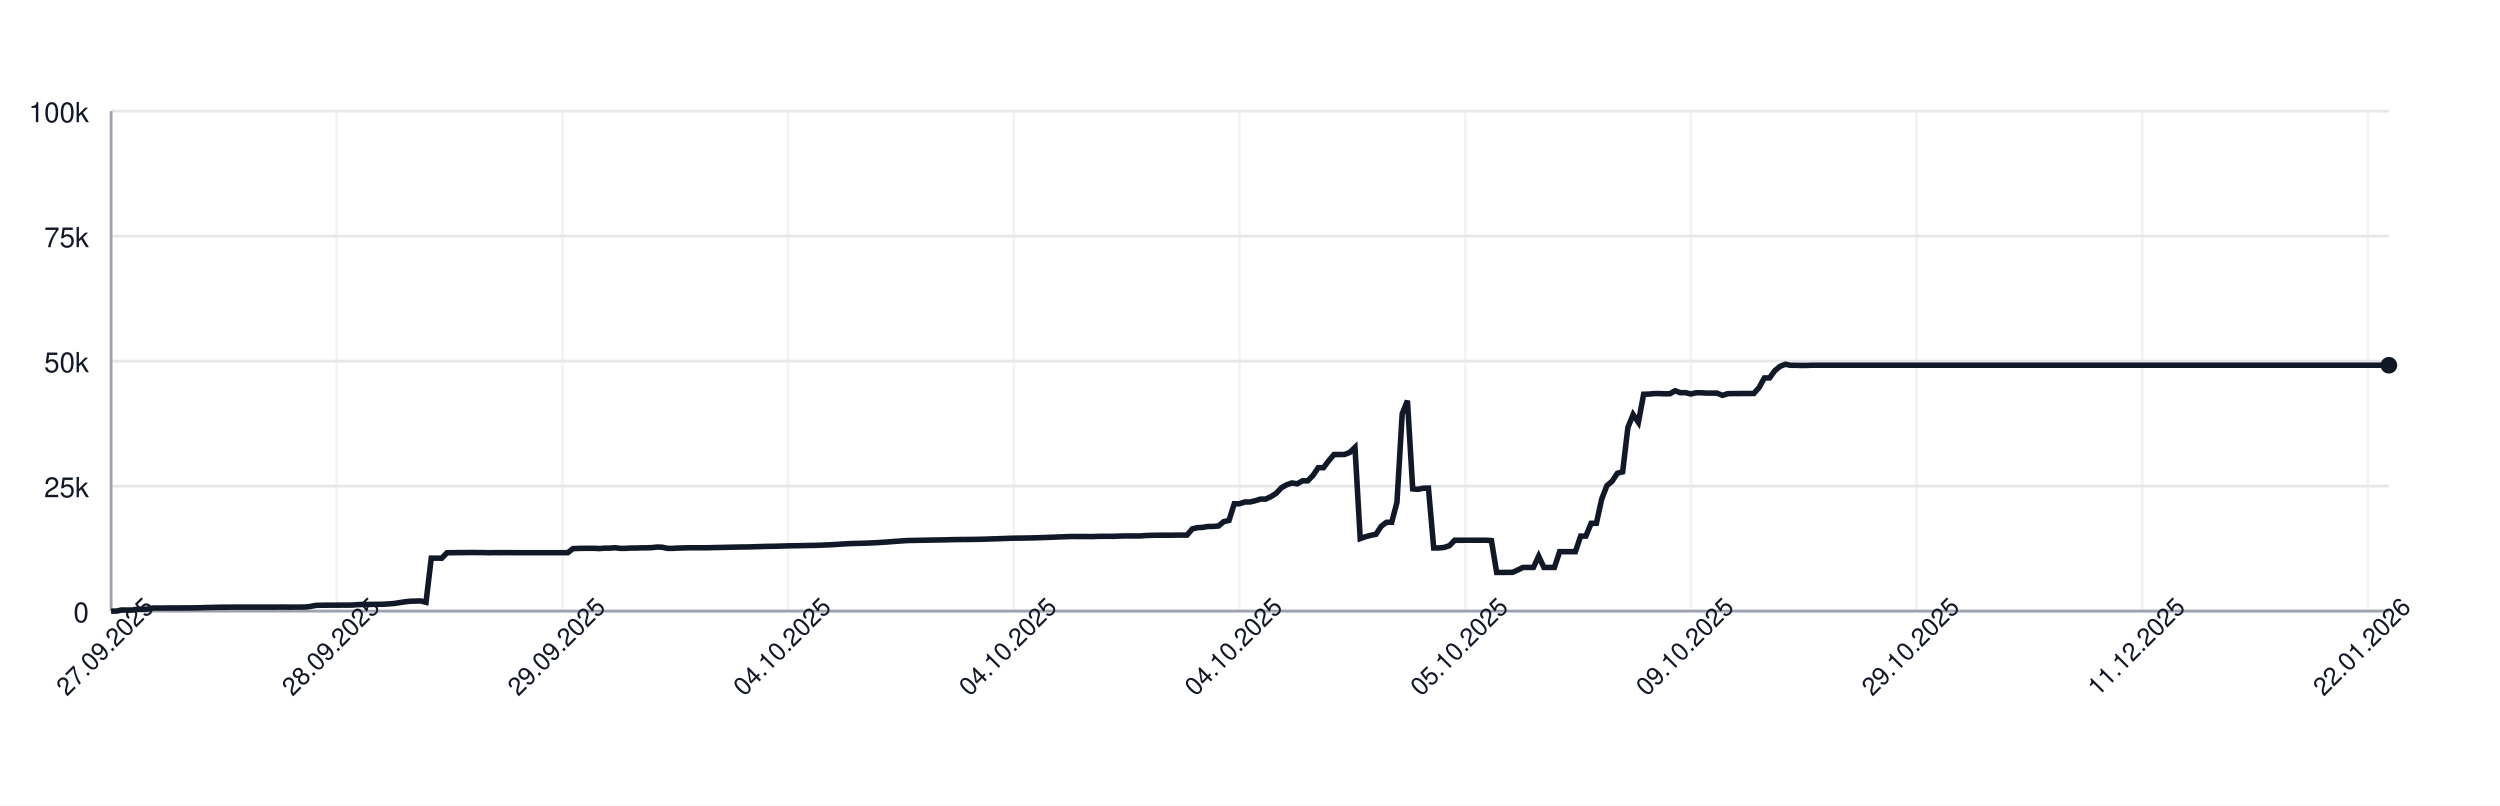
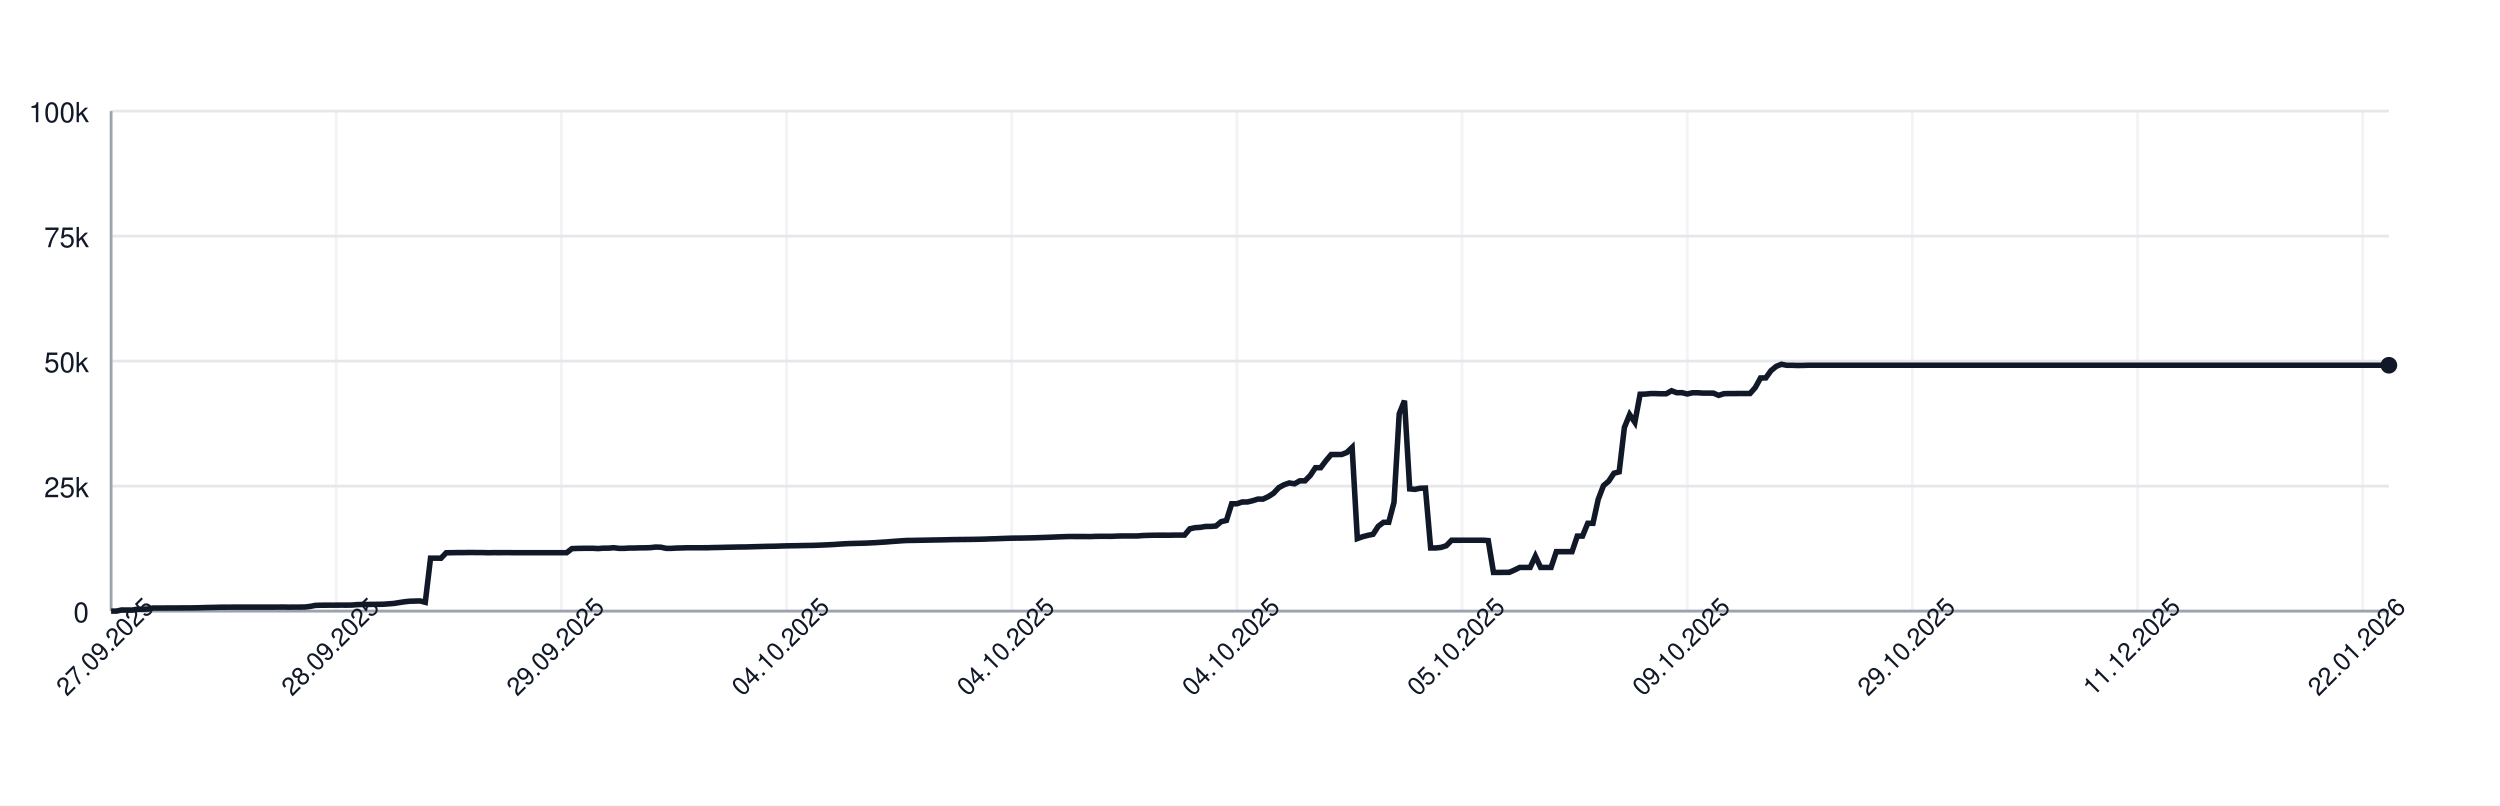
<svg xmlns="http://www.w3.org/2000/svg" width="900" height="290" style="font-family: -apple-system, BlinkMacSystemFont, 'Segoe UI', Helvetica, Arial, sans-serif;">
  <rect width="100%" height="100%" fill="white" />
  <g>
    <line x1="40" y1="220.00" x2="860" y2="220.00" stroke="#e5e7eb" />
    <text x="32" y="224.00" font-size="10" fill="#111827" text-anchor="end">0</text>
    <line x1="40" y1="175.00" x2="860" y2="175.00" stroke="#e5e7eb" />
    <text x="32" y="179.00" font-size="10" fill="#111827" text-anchor="end">25k</text>
    <line x1="40" y1="130.00" x2="860" y2="130.00" stroke="#e5e7eb" />
    <text x="32" y="134.00" font-size="10" fill="#111827" text-anchor="end">50k</text>
    <line x1="40" y1="85.00" x2="860" y2="85.00" stroke="#e5e7eb" />
    <text x="32" y="89.00" font-size="10" fill="#111827" text-anchor="end">75k</text>
    <line x1="40" y1="40.00" x2="860" y2="40.00" stroke="#e5e7eb" />
    <text x="32" y="44.00" font-size="10" fill="#111827" text-anchor="end">100k</text>
    <line x1="40.00" y1="40" x2="40.00" y2="220" stroke="#e5e7eb" opacity="0.5" />
-     <line x1="121.24" y1="40" x2="121.24" y2="220" stroke="#e5e7eb" opacity="0.5" />
-     <line x1="202.49" y1="40" x2="202.49" y2="220" stroke="#e5e7eb" opacity="0.5" />
-     <line x1="283.73" y1="40" x2="283.73" y2="220" stroke="#e5e7eb" opacity="0.5" />
-     <line x1="364.98" y1="40" x2="364.98" y2="220" stroke="#e5e7eb" opacity="0.5" />
-     <line x1="446.22" y1="40" x2="446.22" y2="220" stroke="#e5e7eb" opacity="0.5" />
-     <line x1="527.47" y1="40" x2="527.47" y2="220" stroke="#e5e7eb" opacity="0.5" />
-     <line x1="608.71" y1="40" x2="608.71" y2="220" stroke="#e5e7eb" opacity="0.5" />
-     <line x1="689.95" y1="40" x2="689.95" y2="220" stroke="#e5e7eb" opacity="0.5" />
-     <line x1="771.20" y1="40" x2="771.20" y2="220" stroke="#e5e7eb" opacity="0.5" />
-     <line x1="852.44" y1="40" x2="852.44" y2="220" stroke="#e5e7eb" opacity="0.5" />
+     <line x1="121.06" y1="40" x2="121.06" y2="220" stroke="#e5e7eb" opacity="0.5" />
+     <line x1="202.11" y1="40" x2="202.11" y2="220" stroke="#e5e7eb" opacity="0.5" />
+     <line x1="283.17" y1="40" x2="283.17" y2="220" stroke="#e5e7eb" opacity="0.5" />
+     <line x1="364.23" y1="40" x2="364.23" y2="220" stroke="#e5e7eb" opacity="0.5" />
+     <line x1="445.29" y1="40" x2="445.29" y2="220" stroke="#e5e7eb" opacity="0.5" />
+     <line x1="526.34" y1="40" x2="526.34" y2="220" stroke="#e5e7eb" opacity="0.5" />
+     <line x1="607.40" y1="40" x2="607.40" y2="220" stroke="#e5e7eb" opacity="0.5" />
+     <line x1="688.46" y1="40" x2="688.46" y2="220" stroke="#e5e7eb" opacity="0.5" />
+     <line x1="769.52" y1="40" x2="769.52" y2="220" stroke="#e5e7eb" opacity="0.5" />
+     <line x1="850.57" y1="40" x2="850.57" y2="220" stroke="#e5e7eb" opacity="0.5" />
    <line x1="40" y1="220" x2="860" y2="220" stroke="#9ca3af" />
    <line x1="40" y1="40" x2="40" y2="220" stroke="#9ca3af" />
-     <path d="M 40.00 220.00 L 41.89 220.00 L 43.78 219.60 L 45.67 219.62 L 47.56 219.63 L 49.45 219.32 L 51.34 219.31 L 53.23 219.26 L 55.12 218.89 L 57.00 218.89 L 58.89 218.89 L 60.78 218.87 L 62.67 218.87 L 64.56 218.86 L 66.45 218.85 L 68.34 218.85 L 70.23 218.82 L 72.12 218.78 L 74.01 218.72 L 75.90 218.68 L 77.79 218.64 L 79.68 218.59 L 81.57 218.59 L 83.46 218.57 L 85.35 218.57 L 87.24 218.57 L 89.12 218.57 L 91.01 218.57 L 92.90 218.57 L 94.79 218.57 L 96.68 218.57 L 98.57 218.57 L 100.46 218.55 L 102.35 218.54 L 104.24 218.58 L 106.13 218.55 L 108.02 218.55 L 109.91 218.53 L 111.80 218.31 L 113.69 217.94 L 115.58 217.88 L 117.47 217.87 L 119.35 217.86 L 121.24 217.85 L 123.13 217.84 L 125.02 217.85 L 126.91 217.82 L 128.80 217.66 L 130.69 217.61 L 132.58 217.60 L 134.47 217.57 L 136.36 217.56 L 138.25 217.52 L 140.14 217.38 L 142.03 217.24 L 143.92 216.93 L 145.81 216.65 L 147.70 216.44 L 149.59 216.39 L 151.47 216.34 L 153.36 216.83 L 155.25 200.94 L 157.14 200.94 L 159.03 200.95 L 160.92 198.99 L 162.81 198.98 L 164.70 198.94 L 166.59 198.94 L 168.48 198.91 L 170.37 198.90 L 172.26 198.93 L 174.15 198.93 L 176.04 198.99 L 177.93 198.95 L 179.82 198.96 L 181.71 198.95 L 183.59 198.95 L 185.48 198.97 L 187.37 198.97 L 189.26 198.97 L 191.15 198.97 L 193.04 198.97 L 194.93 198.97 L 196.82 198.97 L 198.71 198.97 L 200.60 198.97 L 202.49 198.97 L 204.38 198.97 L 206.27 197.51 L 208.16 197.43 L 210.05 197.40 L 211.94 197.38 L 213.82 197.38 L 215.71 197.49 L 217.60 197.34 L 219.49 197.33 L 221.38 197.18 L 223.27 197.41 L 225.16 197.41 L 227.05 197.29 L 228.94 197.29 L 230.83 197.22 L 232.72 197.21 L 234.61 197.15 L 236.50 196.94 L 238.39 197.00 L 240.28 197.41 L 242.17 197.41 L 244.06 197.30 L 245.94 197.26 L 247.83 197.19 L 249.72 197.19 L 251.61 197.19 L 253.50 197.19 L 255.39 197.18 L 257.28 197.12 L 259.17 197.09 L 261.06 197.04 L 262.95 197.00 L 264.84 196.96 L 266.73 196.92 L 268.62 196.91 L 270.51 196.86 L 272.40 196.80 L 274.29 196.75 L 276.18 196.69 L 278.06 196.66 L 279.95 196.63 L 281.84 196.56 L 283.73 196.51 L 285.62 196.47 L 287.51 196.45 L 289.40 196.40 L 291.29 196.37 L 293.18 196.34 L 295.07 196.28 L 296.96 196.20 L 298.85 196.12 L 300.74 196.02 L 302.63 195.89 L 304.52 195.77 L 306.41 195.68 L 308.29 195.63 L 310.18 195.58 L 312.07 195.53 L 313.96 195.44 L 315.85 195.35 L 317.74 195.22 L 319.63 195.11 L 321.52 194.95 L 323.41 194.82 L 325.30 194.68 L 327.19 194.57 L 329.08 194.55 L 330.97 194.51 L 332.86 194.48 L 334.75 194.44 L 336.64 194.40 L 338.53 194.37 L 340.41 194.34 L 342.30 194.29 L 344.19 194.25 L 346.08 194.23 L 347.97 194.21 L 349.86 194.19 L 351.75 194.16 L 353.64 194.12 L 355.53 194.07 L 357.42 193.99 L 359.31 193.94 L 361.20 193.87 L 363.09 193.80 L 364.98 193.74 L 366.87 193.72 L 368.76 193.70 L 370.65 193.66 L 372.53 193.62 L 374.42 193.56 L 376.31 193.49 L 378.20 193.43 L 380.09 193.35 L 381.98 193.27 L 383.87 193.20 L 385.76 193.14 L 387.65 193.15 L 389.54 193.15 L 391.43 193.15 L 393.32 193.18 L 395.21 193.09 L 397.10 193.07 L 398.99 193.07 L 400.88 193.08 L 402.76 193.00 L 404.65 192.95 L 406.54 192.95 L 408.43 192.95 L 410.32 192.95 L 412.21 192.80 L 414.10 192.73 L 415.99 192.69 L 417.88 192.67 L 419.77 192.67 L 421.66 192.68 L 423.55 192.64 L 425.44 192.63 L 427.33 192.63 L 429.22 190.39 L 431.11 189.96 L 433.00 189.85 L 434.88 189.53 L 436.77 189.52 L 438.66 189.36 L 440.55 187.79 L 442.44 187.36 L 444.33 181.35 L 446.22 181.35 L 448.11 180.72 L 450.00 180.71 L 451.89 180.26 L 453.78 179.68 L 455.67 179.67 L 457.56 178.77 L 459.45 177.57 L 461.34 175.55 L 463.23 174.52 L 465.12 173.86 L 467.00 174.17 L 468.89 173.10 L 470.78 173.10 L 472.67 171.18 L 474.56 168.37 L 476.45 168.37 L 478.34 165.86 L 480.23 163.63 L 482.12 163.63 L 484.01 163.62 L 485.90 162.88 L 487.79 161.06 L 489.68 193.89 L 491.57 193.22 L 493.46 192.73 L 495.35 192.34 L 497.24 189.45 L 499.12 188.03 L 501.01 188.03 L 502.90 180.86 L 504.79 148.96 L 506.68 144.25 L 508.57 176.00 L 510.46 176.17 L 512.35 175.77 L 514.24 175.72 L 516.13 197.26 L 518.02 197.26 L 519.91 197.06 L 521.80 196.44 L 523.69 194.49 L 525.58 194.50 L 527.47 194.49 L 529.35 194.49 L 531.24 194.49 L 533.13 194.48 L 535.02 194.48 L 536.91 194.62 L 538.80 206.08 L 540.69 206.08 L 542.58 206.05 L 544.47 206.04 L 546.36 205.22 L 548.25 204.28 L 550.14 204.28 L 552.03 204.28 L 553.92 200.22 L 555.81 204.28 L 557.70 204.28 L 559.59 204.28 L 561.47 198.60 L 563.36 198.60 L 565.25 198.60 L 567.14 198.60 L 569.03 193.00 L 570.92 193.00 L 572.81 188.39 L 574.70 188.39 L 576.59 179.75 L 578.48 174.84 L 580.37 173.23 L 582.26 170.37 L 584.15 169.87 L 586.04 153.88 L 587.93 149.24 L 589.82 152.04 L 591.71 141.93 L 593.59 141.88 L 595.48 141.69 L 597.37 141.69 L 599.26 141.76 L 601.15 141.75 L 603.04 140.68 L 604.93 141.38 L 606.82 141.36 L 608.71 141.83 L 610.60 141.39 L 612.49 141.39 L 614.38 141.52 L 616.27 141.52 L 618.16 141.53 L 620.05 142.33 L 621.94 141.73 L 623.82 141.68 L 625.71 141.68 L 627.60 141.66 L 629.49 141.67 L 631.38 141.65 L 633.27 139.51 L 635.16 136.07 L 637.05 136.04 L 638.94 133.43 L 640.83 131.89 L 642.72 131.13 L 644.61 131.51 L 646.50 131.50 L 648.39 131.57 L 650.28 131.56 L 652.17 131.49 L 654.06 131.49 L 655.94 131.49 L 657.83 131.49 L 659.72 131.49 L 661.61 131.49 L 663.50 131.49 L 665.39 131.49 L 667.28 131.49 L 669.17 131.49 L 671.06 131.49 L 672.95 131.49 L 674.84 131.49 L 676.73 131.49 L 678.62 131.49 L 680.51 131.49 L 682.40 131.49 L 684.29 131.49 L 686.18 131.49 L 688.06 131.49 L 689.95 131.49 L 691.84 131.49 L 693.73 131.49 L 695.62 131.49 L 697.51 131.49 L 699.40 131.49 L 701.29 131.49 L 703.18 131.49 L 705.07 131.49 L 706.96 131.49 L 708.85 131.49 L 710.74 131.49 L 712.63 131.49 L 714.52 131.49 L 716.41 131.49 L 718.29 131.49 L 720.18 131.49 L 722.07 131.49 L 723.96 131.49 L 725.85 131.49 L 727.74 131.49 L 729.63 131.49 L 731.52 131.49 L 733.41 131.49 L 735.30 131.49 L 737.19 131.49 L 739.08 131.49 L 740.97 131.49 L 742.86 131.49 L 744.75 131.49 L 746.64 131.49 L 748.53 131.49 L 750.41 131.49 L 752.30 131.49 L 754.19 131.49 L 756.08 131.49 L 757.97 131.49 L 759.86 131.49 L 761.75 131.49 L 763.64 131.49 L 765.53 131.49 L 767.42 131.49 L 769.31 131.49 L 771.20 131.49 L 773.09 131.49 L 774.98 131.49 L 776.87 131.49 L 778.76 131.49 L 780.65 131.49 L 782.53 131.49 L 784.42 131.49 L 786.31 131.49 L 788.20 131.49 L 790.09 131.49 L 791.98 131.49 L 793.87 131.49 L 795.76 131.49 L 797.65 131.49 L 799.54 131.49 L 801.43 131.49 L 803.32 131.49 L 805.21 131.49 L 807.10 131.49 L 808.99 131.49 L 810.88 131.49 L 812.76 131.49 L 814.65 131.49 L 816.54 131.49 L 818.43 131.49 L 820.32 131.49 L 822.21 131.49 L 824.10 131.49 L 825.99 131.49 L 827.88 131.49 L 829.77 131.49 L 831.66 131.49 L 833.55 131.49 L 835.44 131.49 L 837.33 131.49 L 839.22 131.49 L 841.11 131.49 L 843.00 131.49 L 844.88 131.49 L 846.77 131.49 L 848.66 131.49 L 850.55 131.49 L 852.44 131.49 L 854.33 131.49 L 856.22 131.49 L 858.11 131.49 L 860.00 131.49" fill="none" stroke="#111827" stroke-width="2" />
+     <path d="M 40.00 220.00 L 41.89 220.00 L 43.77 219.60 L 45.66 219.62 L 47.54 219.63 L 49.43 219.32 L 51.31 219.31 L 53.20 219.26 L 55.08 218.89 L 56.97 218.89 L 58.85 218.89 L 60.74 218.87 L 62.62 218.87 L 64.51 218.86 L 66.39 218.85 L 68.28 218.85 L 70.16 218.82 L 72.05 218.78 L 73.93 218.72 L 75.82 218.68 L 77.70 218.64 L 79.59 218.59 L 81.47 218.59 L 83.36 218.57 L 85.24 218.57 L 87.13 218.57 L 89.01 218.57 L 90.90 218.57 L 92.78 218.57 L 94.67 218.57 L 96.55 218.57 L 98.44 218.57 L 100.32 218.55 L 102.21 218.54 L 104.09 218.58 L 105.98 218.55 L 107.86 218.55 L 109.75 218.53 L 111.63 218.31 L 113.52 217.94 L 115.40 217.88 L 117.29 217.87 L 119.17 217.86 L 121.06 217.85 L 122.94 217.84 L 124.83 217.85 L 126.71 217.82 L 128.60 217.66 L 130.48 217.61 L 132.37 217.60 L 134.25 217.57 L 136.14 217.56 L 138.02 217.52 L 139.91 217.38 L 141.79 217.24 L 143.68 216.93 L 145.56 216.65 L 147.45 216.44 L 149.33 216.39 L 151.22 216.34 L 153.10 216.83 L 154.99 200.94 L 156.87 200.94 L 158.76 200.95 L 160.64 198.99 L 162.53 198.98 L 164.41 198.94 L 166.30 198.94 L 168.18 198.91 L 170.07 198.90 L 171.95 198.93 L 173.84 198.93 L 175.72 198.99 L 177.61 198.95 L 179.49 198.96 L 181.38 198.95 L 183.26 198.95 L 185.15 198.97 L 187.03 198.97 L 188.92 198.97 L 190.80 198.97 L 192.69 198.97 L 194.57 198.97 L 196.46 198.97 L 198.34 198.97 L 200.23 198.97 L 202.11 198.97 L 204.00 198.97 L 205.89 197.51 L 207.77 197.43 L 209.66 197.40 L 211.54 197.38 L 213.43 197.38 L 215.31 197.49 L 217.20 197.34 L 219.08 197.33 L 220.97 197.18 L 222.85 197.41 L 224.74 197.41 L 226.62 197.29 L 228.51 197.29 L 230.39 197.22 L 232.28 197.21 L 234.16 197.15 L 236.05 196.94 L 237.93 197.00 L 239.82 197.41 L 241.70 197.41 L 243.59 197.30 L 245.47 197.26 L 247.36 197.19 L 249.24 197.19 L 251.13 197.19 L 253.01 197.19 L 254.90 197.18 L 256.78 197.12 L 258.67 197.09 L 260.55 197.04 L 262.44 197.00 L 264.32 196.96 L 266.21 196.92 L 268.09 196.91 L 269.98 196.86 L 271.86 196.80 L 273.75 196.75 L 275.63 196.69 L 277.52 196.66 L 279.40 196.63 L 281.29 196.56 L 283.17 196.51 L 285.06 196.47 L 286.94 196.45 L 288.83 196.40 L 290.71 196.37 L 292.60 196.34 L 294.48 196.28 L 296.37 196.20 L 298.25 196.12 L 300.14 196.02 L 302.02 195.89 L 303.91 195.77 L 305.79 195.68 L 307.68 195.63 L 309.56 195.58 L 311.45 195.53 L 313.33 195.44 L 315.22 195.35 L 317.10 195.22 L 318.99 195.11 L 320.87 194.95 L 322.76 194.82 L 324.64 194.68 L 326.53 194.57 L 328.41 194.55 L 330.30 194.51 L 332.18 194.48 L 334.07 194.44 L 335.95 194.40 L 337.84 194.37 L 339.72 194.34 L 341.61 194.29 L 343.49 194.25 L 345.38 194.23 L 347.26 194.21 L 349.15 194.19 L 351.03 194.16 L 352.92 194.12 L 354.80 194.07 L 356.69 193.99 L 358.57 193.94 L 360.46 193.87 L 362.34 193.80 L 364.23 193.74 L 366.11 193.72 L 368.00 193.70 L 369.89 193.66 L 371.77 193.62 L 373.66 193.56 L 375.54 193.49 L 377.43 193.43 L 379.31 193.35 L 381.20 193.27 L 383.08 193.20 L 384.97 193.14 L 386.85 193.15 L 388.74 193.15 L 390.62 193.15 L 392.51 193.18 L 394.39 193.09 L 396.28 193.07 L 398.16 193.07 L 400.05 193.08 L 401.93 193.00 L 403.82 192.95 L 405.70 192.95 L 407.59 192.95 L 409.47 192.95 L 411.36 192.80 L 413.24 192.73 L 415.13 192.69 L 417.01 192.67 L 418.90 192.67 L 420.78 192.68 L 422.67 192.64 L 424.55 192.63 L 426.44 192.63 L 428.32 190.39 L 430.21 189.96 L 432.09 189.85 L 433.98 189.53 L 435.86 189.52 L 437.75 189.36 L 439.63 187.79 L 441.52 187.36 L 443.40 181.35 L 445.29 181.35 L 447.17 180.72 L 449.06 180.71 L 450.94 180.26 L 452.83 179.68 L 454.71 179.67 L 456.60 178.77 L 458.48 177.57 L 460.37 175.55 L 462.25 174.52 L 464.14 173.86 L 466.02 174.17 L 467.91 173.10 L 469.79 173.10 L 471.68 171.18 L 473.56 168.37 L 475.45 168.37 L 477.33 165.86 L 479.22 163.63 L 481.10 163.63 L 482.99 163.62 L 484.87 162.88 L 486.76 161.06 L 488.64 193.89 L 490.53 193.22 L 492.41 192.73 L 494.30 192.34 L 496.18 189.45 L 498.07 188.03 L 499.95 188.03 L 501.84 180.86 L 503.72 148.96 L 505.61 144.25 L 507.49 176.00 L 509.38 176.17 L 511.26 175.77 L 513.15 175.72 L 515.03 197.26 L 516.92 197.26 L 518.80 197.06 L 520.69 196.44 L 522.57 194.49 L 524.46 194.50 L 526.34 194.49 L 528.23 194.49 L 530.11 194.49 L 532.00 194.48 L 533.89 194.48 L 535.77 194.62 L 537.66 206.08 L 539.54 206.08 L 541.43 206.05 L 543.31 206.04 L 545.20 205.22 L 547.08 204.28 L 548.97 204.28 L 550.85 204.28 L 552.74 200.22 L 554.62 204.28 L 556.51 204.28 L 558.39 204.28 L 560.28 198.60 L 562.16 198.60 L 564.05 198.60 L 565.93 198.60 L 567.82 193.00 L 569.70 193.00 L 571.59 188.39 L 573.47 188.39 L 575.36 179.75 L 577.24 174.84 L 579.13 173.23 L 581.01 170.37 L 582.90 169.87 L 584.78 153.88 L 586.67 149.24 L 588.55 152.04 L 590.44 141.93 L 592.32 141.88 L 594.21 141.69 L 596.09 141.69 L 597.98 141.76 L 599.86 141.75 L 601.75 140.68 L 603.63 141.38 L 605.52 141.36 L 607.40 141.83 L 609.29 141.39 L 611.17 141.39 L 613.06 141.52 L 614.94 141.52 L 616.83 141.53 L 618.71 142.33 L 620.60 141.73 L 622.48 141.68 L 624.37 141.68 L 626.25 141.66 L 628.14 141.67 L 630.02 141.65 L 631.91 139.51 L 633.79 136.07 L 635.68 136.04 L 637.56 133.43 L 639.45 131.89 L 641.33 131.13 L 643.22 131.51 L 645.10 131.50 L 646.99 131.57 L 648.87 131.56 L 650.76 131.49 L 652.64 131.49 L 654.53 131.49 L 656.41 131.49 L 658.30 131.49 L 660.18 131.49 L 662.07 131.49 L 663.95 131.49 L 665.84 131.49 L 667.72 131.49 L 669.61 131.49 L 671.49 131.49 L 673.38 131.49 L 675.26 131.49 L 677.15 131.49 L 679.03 131.49 L 680.92 131.49 L 682.80 131.49 L 684.69 131.49 L 686.57 131.49 L 688.46 131.49 L 690.34 131.49 L 692.23 131.49 L 694.11 131.49 L 696.00 131.49 L 697.89 131.49 L 699.77 131.49 L 701.66 131.49 L 703.54 131.49 L 705.43 131.49 L 707.31 131.49 L 709.20 131.49 L 711.08 131.49 L 712.97 131.49 L 714.85 131.49 L 716.74 131.49 L 718.62 131.49 L 720.51 131.49 L 722.39 131.49 L 724.28 131.49 L 726.16 131.49 L 728.05 131.49 L 729.93 131.49 L 731.82 131.49 L 733.70 131.49 L 735.59 131.49 L 737.47 131.49 L 739.36 131.49 L 741.24 131.49 L 743.13 131.49 L 745.01 131.49 L 746.90 131.49 L 748.78 131.49 L 750.67 131.49 L 752.55 131.49 L 754.44 131.49 L 756.32 131.49 L 758.21 131.49 L 760.09 131.49 L 761.98 131.49 L 763.86 131.49 L 765.75 131.49 L 767.63 131.49 L 769.52 131.49 L 771.40 131.49 L 773.29 131.49 L 775.17 131.49 L 777.06 131.49 L 778.94 131.49 L 780.83 131.49 L 782.71 131.49 L 784.60 131.49 L 786.48 131.49 L 788.37 131.49 L 790.25 131.49 L 792.14 131.49 L 794.02 131.49 L 795.91 131.49 L 797.79 131.49 L 799.68 131.49 L 801.56 131.49 L 803.45 131.49 L 805.33 131.49 L 807.22 131.49 L 809.10 131.49 L 810.99 131.49 L 812.87 131.49 L 814.76 131.49 L 816.64 131.49 L 818.53 131.49 L 820.41 131.49 L 822.30 131.49 L 824.18 131.49 L 826.07 131.49 L 827.95 131.49 L 829.84 131.49 L 831.72 131.49 L 833.61 131.49 L 835.49 131.49 L 837.38 131.49 L 839.26 131.49 L 841.15 131.49 L 843.03 131.49 L 844.92 131.49 L 846.80 131.49 L 848.69 131.49 L 850.57 131.49 L 852.46 131.49 L 854.34 131.49 L 856.23 131.49 L 858.11 131.49 L 860.00 131.49" fill="none" stroke="#111827" stroke-width="2" />
    <circle cx="860.00" cy="131.49" r="3" fill="#111827" />
    <text x="40.00" y="235.00" font-size="9" fill="#111827" text-anchor="middle" transform="rotate(-45 40.00 235.00)">27.09.2025</text>
-     <text x="121.24" y="235.00" font-size="9" fill="#111827" text-anchor="middle" transform="rotate(-45 121.24 235.00)">28.09.2025</text>
-     <text x="202.49" y="235.00" font-size="9" fill="#111827" text-anchor="middle" transform="rotate(-45 202.49 235.00)">29.09.2025</text>
-     <text x="283.73" y="235.00" font-size="9" fill="#111827" text-anchor="middle" transform="rotate(-45 283.73 235.00)">04.10.2025</text>
-     <text x="364.98" y="235.00" font-size="9" fill="#111827" text-anchor="middle" transform="rotate(-45 364.98 235.00)">04.10.2025</text>
-     <text x="446.22" y="235.00" font-size="9" fill="#111827" text-anchor="middle" transform="rotate(-45 446.22 235.00)">04.10.2025</text>
-     <text x="527.47" y="235.00" font-size="9" fill="#111827" text-anchor="middle" transform="rotate(-45 527.47 235.00)">05.10.2025</text>
-     <text x="608.71" y="235.00" font-size="9" fill="#111827" text-anchor="middle" transform="rotate(-45 608.71 235.00)">09.10.2025</text>
-     <text x="689.95" y="235.00" font-size="9" fill="#111827" text-anchor="middle" transform="rotate(-45 689.95 235.00)">29.10.2025</text>
-     <text x="771.20" y="235.00" font-size="9" fill="#111827" text-anchor="middle" transform="rotate(-45 771.20 235.00)">11.12.2025</text>
-     <text x="852.44" y="235.00" font-size="9" fill="#111827" text-anchor="middle" transform="rotate(-45 852.44 235.00)">22.01.2026</text>
+     <text x="121.06" y="235.00" font-size="9" fill="#111827" text-anchor="middle" transform="rotate(-45 121.06 235.00)">28.09.2025</text>
+     <text x="202.11" y="235.00" font-size="9" fill="#111827" text-anchor="middle" transform="rotate(-45 202.11 235.00)">29.09.2025</text>
+     <text x="283.17" y="235.00" font-size="9" fill="#111827" text-anchor="middle" transform="rotate(-45 283.17 235.00)">04.10.2025</text>
+     <text x="364.23" y="235.00" font-size="9" fill="#111827" text-anchor="middle" transform="rotate(-45 364.23 235.00)">04.10.2025</text>
+     <text x="445.29" y="235.00" font-size="9" fill="#111827" text-anchor="middle" transform="rotate(-45 445.29 235.00)">04.10.2025</text>
+     <text x="526.34" y="235.00" font-size="9" fill="#111827" text-anchor="middle" transform="rotate(-45 526.34 235.00)">05.10.2025</text>
+     <text x="607.40" y="235.00" font-size="9" fill="#111827" text-anchor="middle" transform="rotate(-45 607.40 235.00)">09.10.2025</text>
+     <text x="688.46" y="235.00" font-size="9" fill="#111827" text-anchor="middle" transform="rotate(-45 688.46 235.00)">29.10.2025</text>
+     <text x="769.52" y="235.00" font-size="9" fill="#111827" text-anchor="middle" transform="rotate(-45 769.52 235.00)">11.12.2025</text>
+     <text x="850.57" y="235.00" font-size="9" fill="#111827" text-anchor="middle" transform="rotate(-45 850.57 235.00)">22.01.2026</text>
  </g>
</svg>
